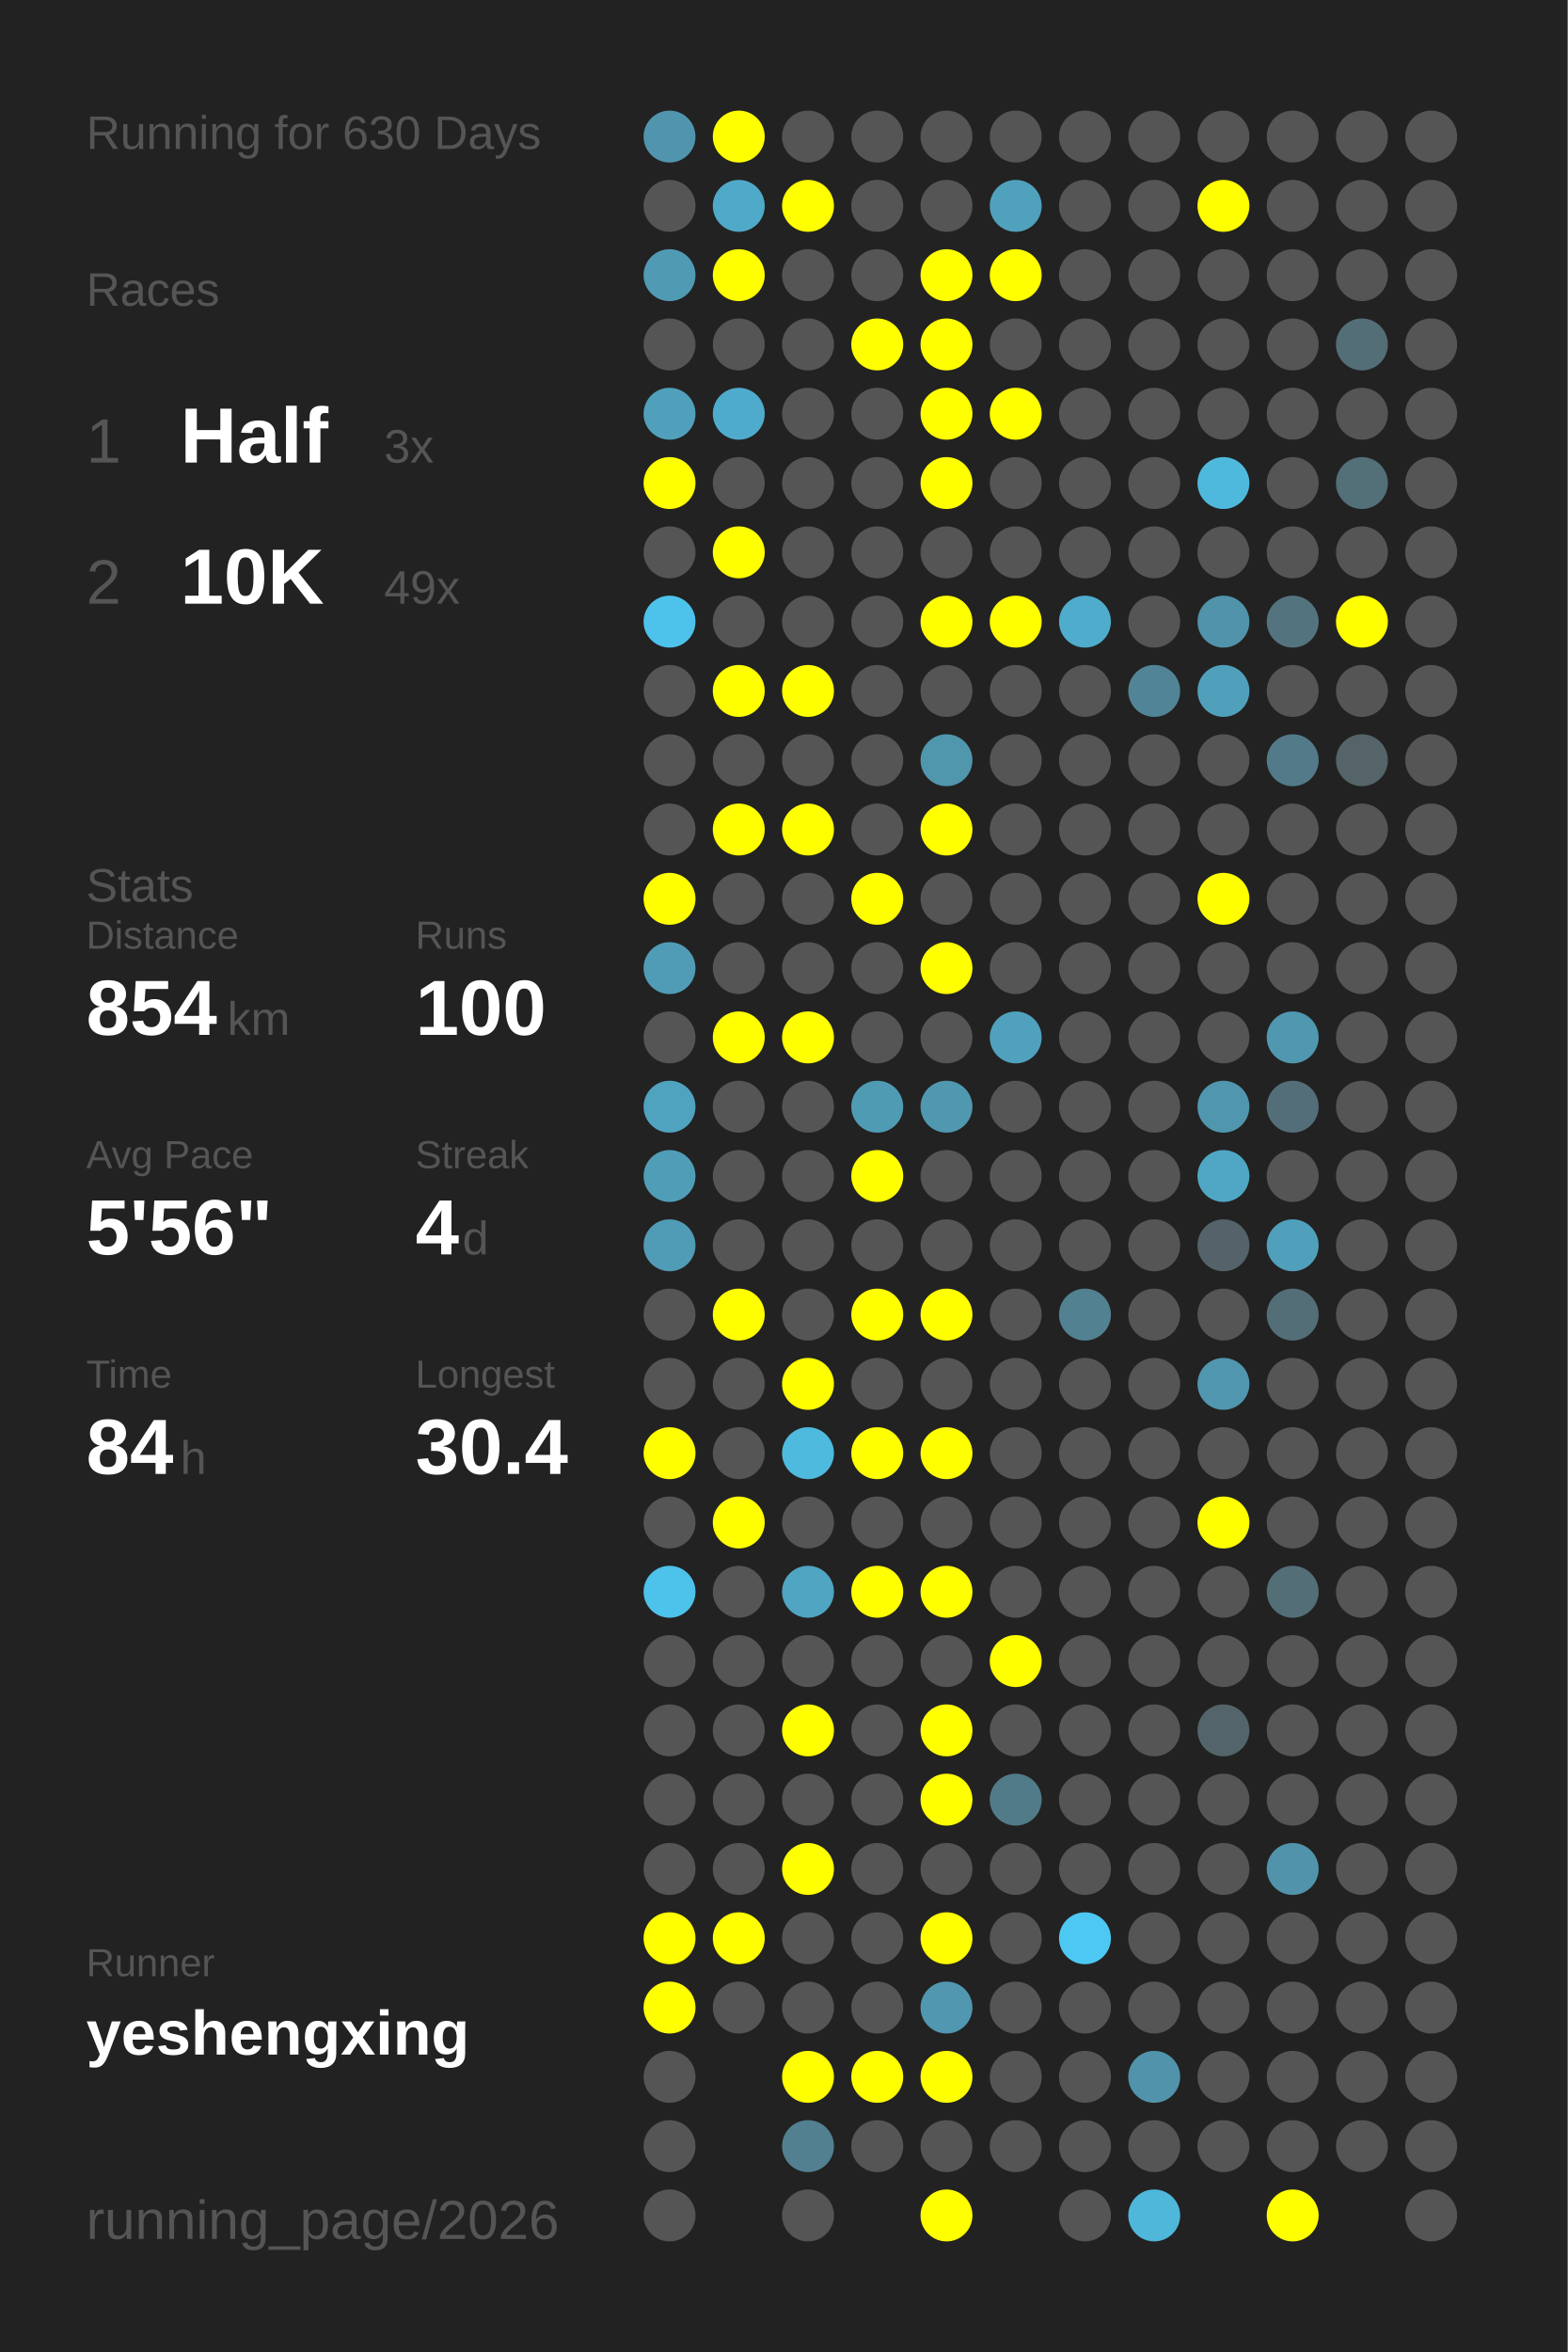
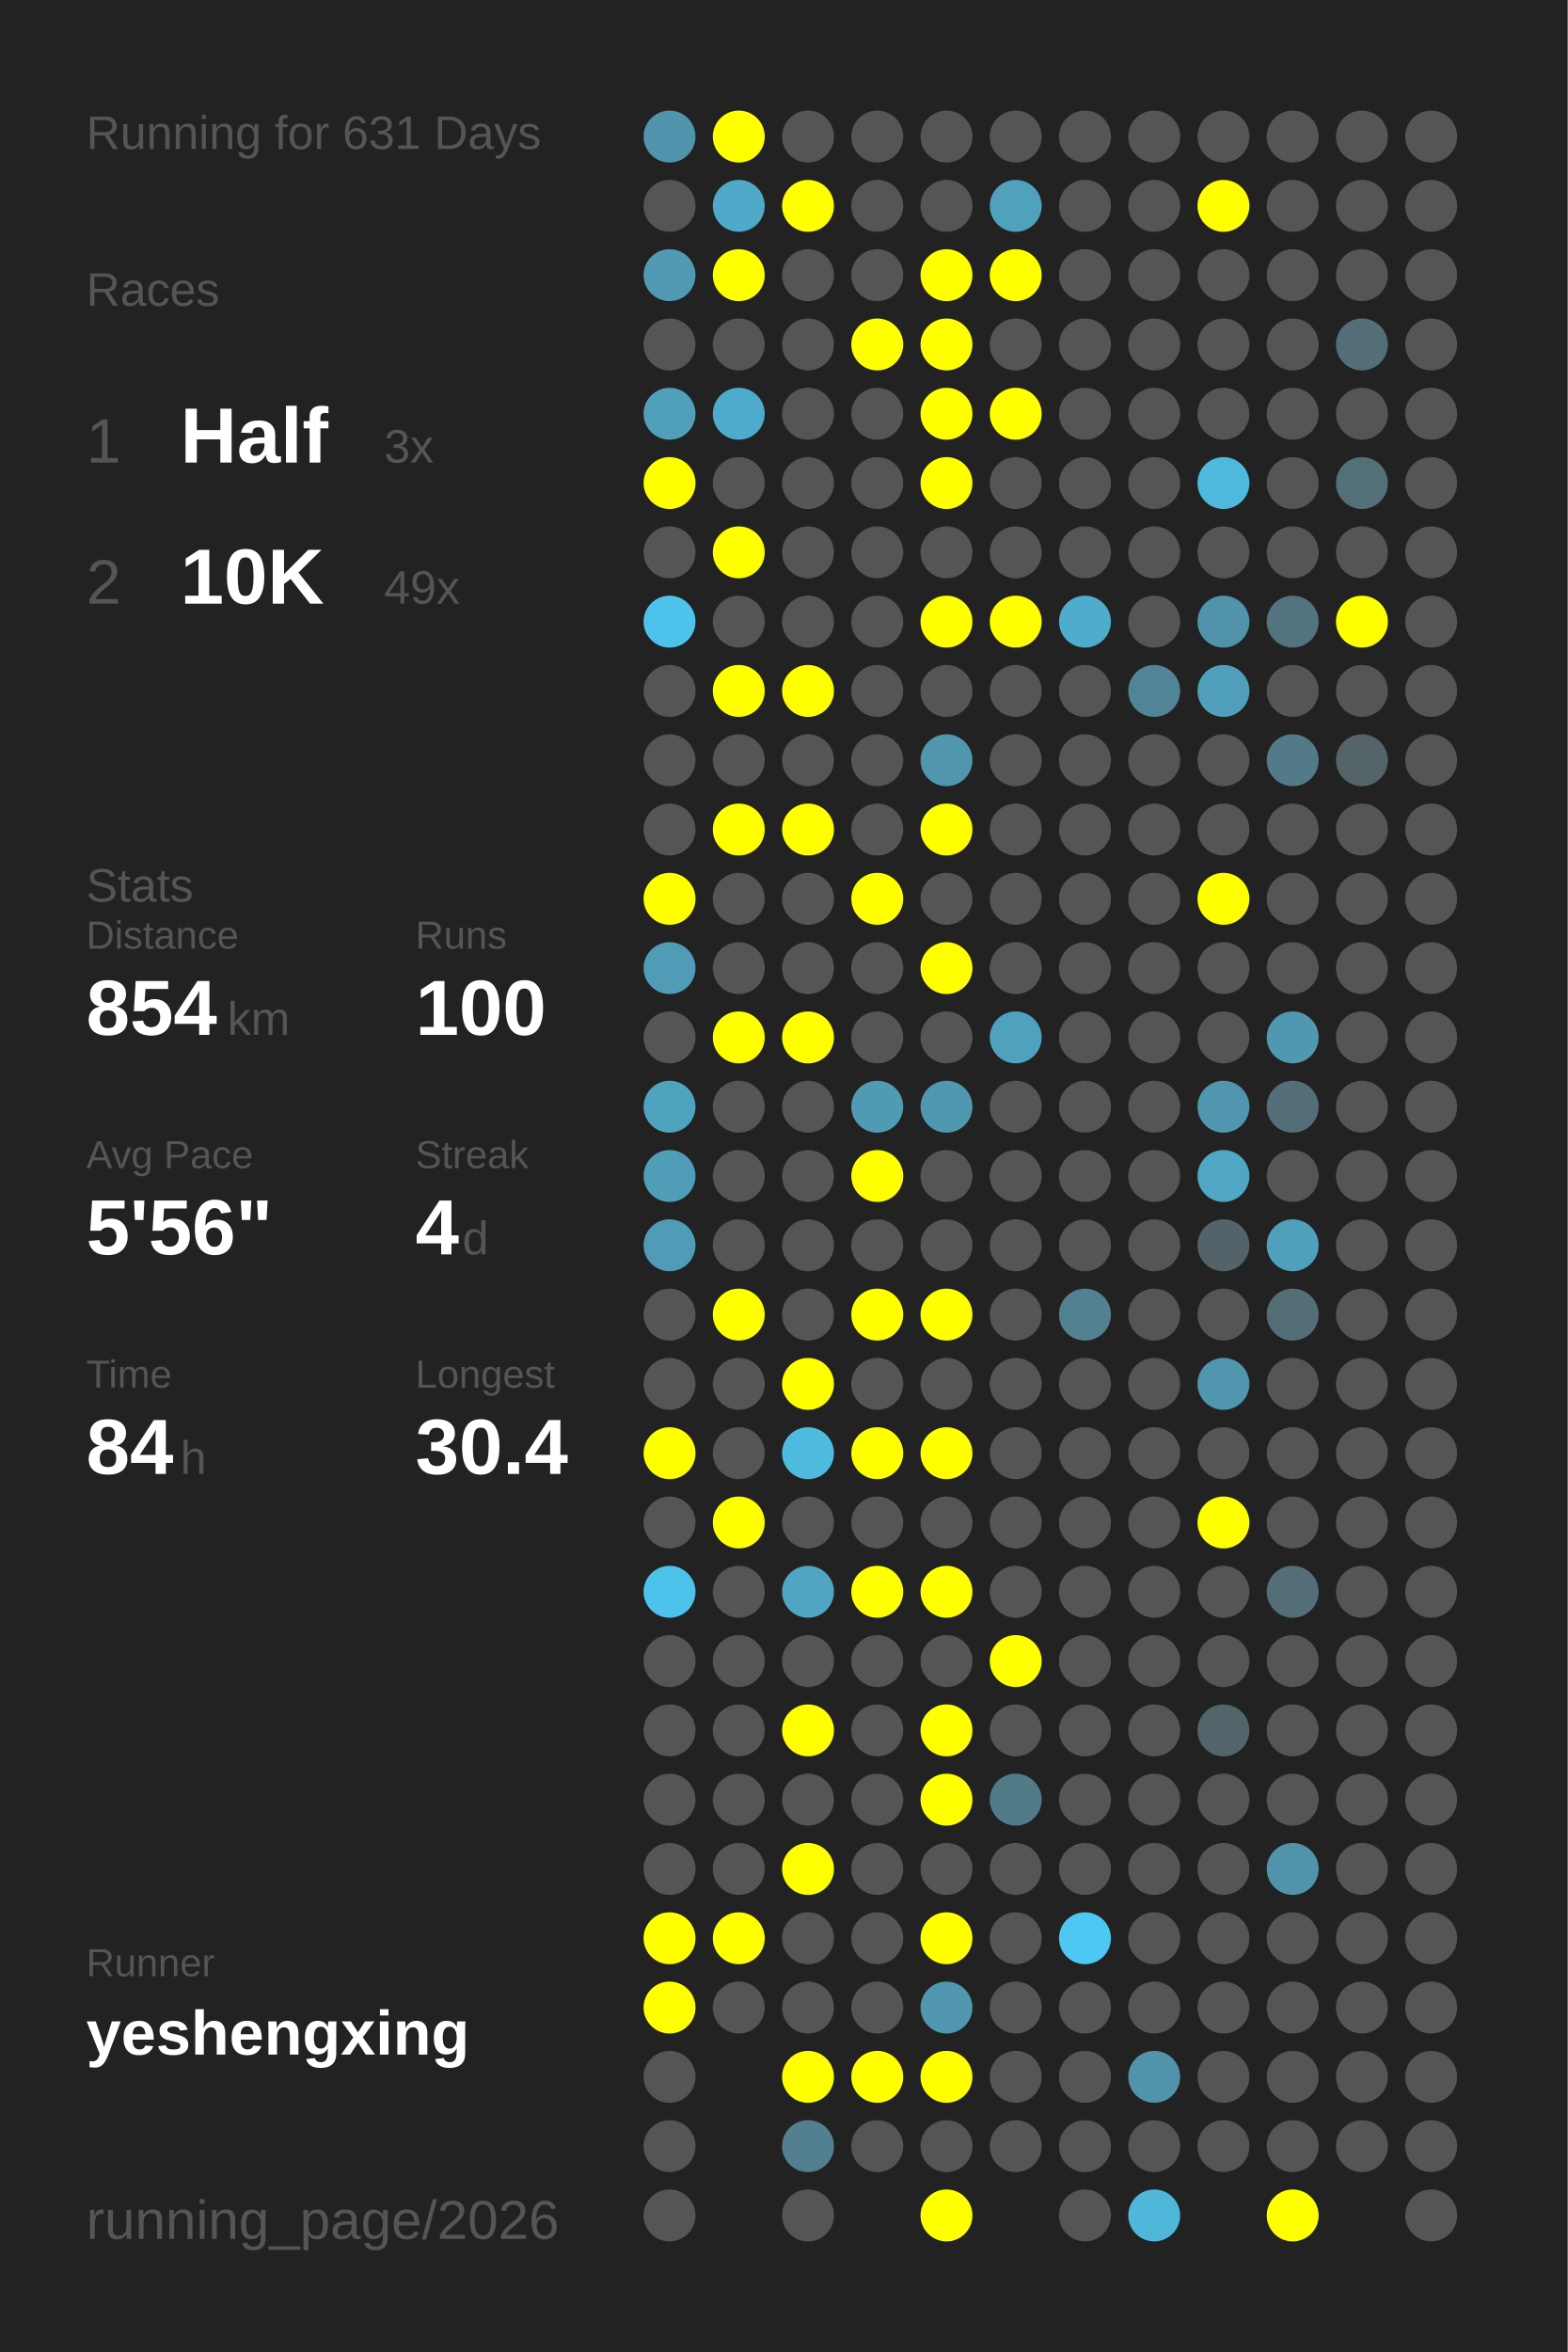
<svg xmlns="http://www.w3.org/2000/svg" baseProfile="full" height="300mm" version="1.1" viewBox="0,0,200,300" width="200mm">
  <defs />
  <rect fill="#222222" height="300" width="200" x="0" y="0" />
-   <text fill="#555555" style="font-size:6px; font-family:Arial;" x="11" y="19">Running for 630 Days</text>
+   <text fill="#555555" style="font-size:6px; font-family:Arial;" x="11" y="19">Running for 631 Days</text>
  <text fill="#555555" style="font-size:6px; font-family:Arial;" x="11" y="39">Races</text>
  <text fill="#555555" style="font-size:8px; font-family:Arial;" x="11" y="59">1</text>
  <text fill="#FFFFFF" style="font-size:10px; font-family:Arial; font-weight:bold;" x="23" y="59">Half</text>
  <text fill="#555555" style="font-size:6px; font-family:Arial;" x="49" y="59">3x</text>
  <text fill="#555555" style="font-size:8px; font-family:Arial;" x="11" y="77">2</text>
  <text fill="#FFFFFF" style="font-size:10px; font-family:Arial; font-weight:bold;" x="23" y="77">10K</text>
  <text fill="#555555" style="font-size:6px; font-family:Arial;" x="49" y="77">49x</text>
  <text fill="#555555" style="font-size:6px; font-family:Arial;" x="11" y="115">Stats</text>
  <text fill="#555555" style="font-size:5px; font-family:Arial;" x="11" y="121">Distance</text>
  <text fill="#FFFFFF" style="font-size:10px; font-family:Arial; font-weight:bold;" x="11" y="132">854</text>
  <text fill="#555555" style="font-size:6px; font-family:Arial;" x="29" y="132">km</text>
  <text fill="#555555" style="font-size:5px; font-family:Arial;" x="53" y="121">Runs</text>
  <text fill="#FFFFFF" style="font-size:10px; font-family:Arial; font-weight:bold;" x="53" y="132">100</text>
  <text fill="#555555" style="font-size:5px; font-family:Arial;" x="11" y="149">Avg Pace</text>
  <text fill="#FFFFFF" style="font-size:10px; font-family:Arial; font-weight:bold;" x="11" y="160">5'56"</text>
  <text fill="#555555" style="font-size:5px; font-family:Arial;" x="53" y="149">Streak</text>
  <text fill="#FFFFFF" style="font-size:10px; font-family:Arial; font-weight:bold;" x="53" y="160">4</text>
  <text fill="#555555" style="font-size:6px; font-family:Arial;" x="59" y="160">d</text>
  <text fill="#555555" style="font-size:5px; font-family:Arial;" x="11" y="177">Time</text>
  <text fill="#FFFFFF" style="font-size:10px; font-family:Arial; font-weight:bold;" x="11" y="188">84</text>
  <text fill="#555555" style="font-size:6px; font-family:Arial;" x="23" y="188">h</text>
  <text fill="#555555" style="font-size:5px; font-family:Arial;" x="53" y="177">Longest</text>
  <text fill="#FFFFFF" style="font-size:10px; font-family:Arial; font-weight:bold;" x="53" y="188">30.4</text>
  <text fill="#555555" style="font-size:5px; font-family:Arial;" x="11" y="252.065">Runner</text>
  <text fill="#FFFFFF" style="font-size:8px; font-family:Arial; font-weight:bold;" x="11" y="262.065">yeshengxing</text>
  <text fill="#555555" style="font-size:7px; font-family:Arial;" x="11" y="285.581">running_page/2026</text>
  <circle cx="85.417" cy="17.419" fill="#5095ad" r="3.312" />
  <circle cx="85.417" cy="26.258" fill="#555555" r="3.312" />
  <circle cx="85.417" cy="35.097" fill="#509ab3" r="3.312" />
  <circle cx="85.417" cy="43.935" fill="#555555" r="3.312" />
  <circle cx="85.417" cy="52.774" fill="#50a0bb" r="3.312" />
  <circle cx="85.417" cy="61.613" fill="#FFFF00" r="3.312" />
  <circle cx="85.417" cy="70.452" fill="#555555" r="3.312" />
  <circle cx="85.417" cy="79.29" fill="#4dc3eb" r="3.312" />
  <circle cx="85.417" cy="88.129" fill="#555555" r="3.312" />
  <circle cx="85.417" cy="96.968" fill="#555555" r="3.312" />
  <circle cx="85.417" cy="105.806" fill="#555555" r="3.312" />
  <circle cx="85.417" cy="114.645" fill="#FFFF00" r="3.312" />
  <circle cx="85.417" cy="123.484" fill="#509cb6" r="3.312" />
  <circle cx="85.417" cy="132.323" fill="#555555" r="3.312" />
  <circle cx="85.417" cy="141.161" fill="#4fa3bf" r="3.312" />
  <circle cx="85.417" cy="150" fill="#509db7" r="3.312" />
  <circle cx="85.417" cy="158.839" fill="#509bb5" r="3.312" />
  <circle cx="85.417" cy="167.677" fill="#555555" r="3.312" />
  <circle cx="85.417" cy="176.516" fill="#555555" r="3.312" />
  <circle cx="85.417" cy="185.355" fill="#FFFF00" r="3.312" />
  <circle cx="85.417" cy="194.194" fill="#555555" r="3.312" />
  <circle cx="85.417" cy="203.032" fill="#4dc2ea" r="3.312" />
  <circle cx="85.417" cy="211.871" fill="#555555" r="3.312" />
  <circle cx="85.417" cy="220.71" fill="#555555" r="3.312" />
  <circle cx="85.417" cy="229.548" fill="#555555" r="3.312" />
  <circle cx="85.417" cy="238.387" fill="#555555" r="3.312" />
  <circle cx="85.417" cy="247.226" fill="#FFFF00" r="3.312" />
  <circle cx="85.417" cy="256.065" fill="#FFFF00" r="3.312" />
  <circle cx="85.417" cy="264.903" fill="#555555" r="3.312" />
  <circle cx="85.417" cy="273.742" fill="#555555" r="3.312" />
  <circle cx="85.417" cy="282.581" fill="#555555" r="3.312" />
  <circle cx="94.25" cy="17.419" fill="#FFFF00" r="3.312" />
  <circle cx="94.25" cy="26.258" fill="#4fa9c8" r="3.312" />
  <circle cx="94.25" cy="35.097" fill="#FFFF00" r="3.312" />
  <circle cx="94.25" cy="43.935" fill="#555555" r="3.312" />
  <circle cx="94.25" cy="52.774" fill="#4fabcb" r="3.312" />
  <circle cx="94.25" cy="61.613" fill="#555555" r="3.312" />
  <circle cx="94.25" cy="70.452" fill="#FFFF00" r="3.312" />
  <circle cx="94.25" cy="79.29" fill="#555555" r="3.312" />
  <circle cx="94.25" cy="88.129" fill="#FFFF00" r="3.312" />
  <circle cx="94.25" cy="96.968" fill="#555555" r="3.312" />
  <circle cx="94.25" cy="105.806" fill="#FFFF00" r="3.312" />
  <circle cx="94.25" cy="114.645" fill="#555555" r="3.312" />
  <circle cx="94.25" cy="123.484" fill="#555555" r="3.312" />
  <circle cx="94.25" cy="132.323" fill="#FFFF00" r="3.312" />
  <circle cx="94.25" cy="141.161" fill="#555555" r="3.312" />
  <circle cx="94.25" cy="150" fill="#555555" r="3.312" />
  <circle cx="94.25" cy="158.839" fill="#555555" r="3.312" />
  <circle cx="94.25" cy="167.677" fill="#FFFF00" r="3.312" />
  <circle cx="94.25" cy="176.516" fill="#555555" r="3.312" />
  <circle cx="94.25" cy="185.355" fill="#555555" r="3.312" />
  <circle cx="94.25" cy="194.194" fill="#FFFF00" r="3.312" />
  <circle cx="94.25" cy="203.032" fill="#555555" r="3.312" />
  <circle cx="94.25" cy="211.871" fill="#555555" r="3.312" />
  <circle cx="94.25" cy="220.71" fill="#555555" r="3.312" />
  <circle cx="94.25" cy="229.548" fill="#555555" r="3.312" />
  <circle cx="94.25" cy="238.387" fill="#555555" r="3.312" />
  <circle cx="94.25" cy="247.226" fill="#FFFF00" r="3.312" />
  <circle cx="94.25" cy="256.065" fill="#555555" r="3.312" />
  <circle cx="103.083" cy="17.419" fill="#555555" r="3.312" />
  <circle cx="103.083" cy="26.258" fill="#FFFF00" r="3.312" />
  <circle cx="103.083" cy="35.097" fill="#555555" r="3.312" />
  <circle cx="103.083" cy="43.935" fill="#555555" r="3.312" />
  <circle cx="103.083" cy="52.774" fill="#555555" r="3.312" />
  <circle cx="103.083" cy="61.613" fill="#555555" r="3.312" />
  <circle cx="103.083" cy="70.452" fill="#555555" r="3.312" />
  <circle cx="103.083" cy="79.29" fill="#555555" r="3.312" />
  <circle cx="103.083" cy="88.129" fill="#FFFF00" r="3.312" />
  <circle cx="103.083" cy="96.968" fill="#555555" r="3.312" />
  <circle cx="103.083" cy="105.806" fill="#FFFF00" r="3.312" />
  <circle cx="103.083" cy="114.645" fill="#555555" r="3.312" />
  <circle cx="103.083" cy="123.484" fill="#555555" r="3.312" />
  <circle cx="103.083" cy="132.323" fill="#FFFF00" r="3.312" />
  <circle cx="103.083" cy="141.161" fill="#555555" r="3.312" />
  <circle cx="103.083" cy="150" fill="#555555" r="3.312" />
  <circle cx="103.083" cy="158.839" fill="#555555" r="3.312" />
  <circle cx="103.083" cy="167.677" fill="#555555" r="3.312" />
  <circle cx="103.083" cy="176.516" fill="#FFFF00" r="3.312" />
  <circle cx="103.083" cy="185.355" fill="#4ebade" r="3.312" />
  <circle cx="103.083" cy="194.194" fill="#555555" r="3.312" />
  <circle cx="103.083" cy="203.032" fill="#4fa5c2" r="3.312" />
  <circle cx="103.083" cy="211.871" fill="#555555" r="3.312" />
  <circle cx="103.083" cy="220.71" fill="#FFFF00" r="3.312" />
  <circle cx="103.083" cy="229.548" fill="#555555" r="3.312" />
  <circle cx="103.083" cy="238.387" fill="#FFFF00" r="3.312" />
  <circle cx="103.083" cy="247.226" fill="#555555" r="3.312" />
  <circle cx="103.083" cy="256.065" fill="#555555" r="3.312" />
  <circle cx="103.083" cy="264.903" fill="#FFFF00" r="3.312" />
  <circle cx="103.083" cy="273.742" fill="#528090" r="3.312" />
  <circle cx="103.083" cy="282.581" fill="#555555" r="3.312" />
  <circle cx="111.917" cy="17.419" fill="#555555" r="3.312" />
  <circle cx="111.917" cy="26.258" fill="#555555" r="3.312" />
  <circle cx="111.917" cy="35.097" fill="#555555" r="3.312" />
  <circle cx="111.917" cy="43.935" fill="#FFFF00" r="3.312" />
  <circle cx="111.917" cy="52.774" fill="#555555" r="3.312" />
  <circle cx="111.917" cy="61.613" fill="#555555" r="3.312" />
  <circle cx="111.917" cy="70.452" fill="#555555" r="3.312" />
  <circle cx="111.917" cy="79.29" fill="#555555" r="3.312" />
  <circle cx="111.917" cy="88.129" fill="#555555" r="3.312" />
  <circle cx="111.917" cy="96.968" fill="#555555" r="3.312" />
  <circle cx="111.917" cy="105.806" fill="#555555" r="3.312" />
  <circle cx="111.917" cy="114.645" fill="#FFFF00" r="3.312" />
  <circle cx="111.917" cy="123.484" fill="#555555" r="3.312" />
  <circle cx="111.917" cy="132.323" fill="#555555" r="3.312" />
  <circle cx="111.917" cy="141.161" fill="#509bb4" r="3.312" />
  <circle cx="111.917" cy="150" fill="#FFFF00" r="3.312" />
  <circle cx="111.917" cy="158.839" fill="#555555" r="3.312" />
  <circle cx="111.917" cy="167.677" fill="#FFFF00" r="3.312" />
  <circle cx="111.917" cy="176.516" fill="#555555" r="3.312" />
  <circle cx="111.917" cy="185.355" fill="#FFFF00" r="3.312" />
  <circle cx="111.917" cy="194.194" fill="#555555" r="3.312" />
  <circle cx="111.917" cy="203.032" fill="#FFFF00" r="3.312" />
  <circle cx="111.917" cy="211.871" fill="#555555" r="3.312" />
  <circle cx="111.917" cy="220.71" fill="#555555" r="3.312" />
  <circle cx="111.917" cy="229.548" fill="#555555" r="3.312" />
  <circle cx="111.917" cy="238.387" fill="#555555" r="3.312" />
  <circle cx="111.917" cy="247.226" fill="#555555" r="3.312" />
  <circle cx="111.917" cy="256.065" fill="#555555" r="3.312" />
  <circle cx="111.917" cy="264.903" fill="#FFFF00" r="3.312" />
  <circle cx="111.917" cy="273.742" fill="#555555" r="3.312" />
  <circle cx="120.75" cy="17.419" fill="#555555" r="3.312" />
  <circle cx="120.75" cy="26.258" fill="#555555" r="3.312" />
  <circle cx="120.75" cy="35.097" fill="#FFFF00" r="3.312" />
  <circle cx="120.75" cy="43.935" fill="#FFFF00" r="3.312" />
  <circle cx="120.75" cy="52.774" fill="#FFFF00" r="3.312" />
  <circle cx="120.75" cy="61.613" fill="#FFFF00" r="3.312" />
  <circle cx="120.75" cy="70.452" fill="#555555" r="3.312" />
  <circle cx="120.75" cy="79.29" fill="#FFFF00" r="3.312" />
  <circle cx="120.75" cy="88.129" fill="#555555" r="3.312" />
  <circle cx="120.75" cy="96.968" fill="#5096ad" r="3.312" />
  <circle cx="120.75" cy="105.806" fill="#FFFF00" r="3.312" />
  <circle cx="120.75" cy="114.645" fill="#555555" r="3.312" />
  <circle cx="120.75" cy="123.484" fill="#FFFF00" r="3.312" />
  <circle cx="120.75" cy="132.323" fill="#555555" r="3.312" />
  <circle cx="120.75" cy="141.161" fill="#5098b0" r="3.312" />
  <circle cx="120.75" cy="150" fill="#555555" r="3.312" />
  <circle cx="120.75" cy="158.839" fill="#555555" r="3.312" />
  <circle cx="120.75" cy="167.677" fill="#FFFF00" r="3.312" />
  <circle cx="120.75" cy="176.516" fill="#555555" r="3.312" />
  <circle cx="120.75" cy="185.355" fill="#FFFF00" r="3.312" />
  <circle cx="120.75" cy="194.194" fill="#555555" r="3.312" />
  <circle cx="120.75" cy="203.032" fill="#FFFF00" r="3.312" />
  <circle cx="120.75" cy="211.871" fill="#555555" r="3.312" />
  <circle cx="120.75" cy="220.71" fill="#FFFF00" r="3.312" />
  <circle cx="120.75" cy="229.548" fill="#FFFF00" r="3.312" />
  <circle cx="120.75" cy="238.387" fill="#555555" r="3.312" />
  <circle cx="120.75" cy="247.226" fill="#FFFF00" r="3.312" />
  <circle cx="120.75" cy="256.065" fill="#5097af" r="3.312" />
  <circle cx="120.75" cy="264.903" fill="#FFFF00" r="3.312" />
  <circle cx="120.75" cy="273.742" fill="#555555" r="3.312" />
  <circle cx="120.75" cy="282.581" fill="#FFFF00" r="3.312" />
  <circle cx="129.583" cy="17.419" fill="#555555" r="3.312" />
  <circle cx="129.583" cy="26.258" fill="#50a1bc" r="3.312" />
  <circle cx="129.583" cy="35.097" fill="#FFFF00" r="3.312" />
  <circle cx="129.583" cy="43.935" fill="#555555" r="3.312" />
  <circle cx="129.583" cy="52.774" fill="#FFFF00" r="3.312" />
  <circle cx="129.583" cy="61.613" fill="#555555" r="3.312" />
  <circle cx="129.583" cy="70.452" fill="#555555" r="3.312" />
  <circle cx="129.583" cy="79.29" fill="#FFFF00" r="3.312" />
  <circle cx="129.583" cy="88.129" fill="#555555" r="3.312" />
  <circle cx="129.583" cy="96.968" fill="#555555" r="3.312" />
  <circle cx="129.583" cy="105.806" fill="#555555" r="3.312" />
  <circle cx="129.583" cy="114.645" fill="#555555" r="3.312" />
  <circle cx="129.583" cy="123.484" fill="#555555" r="3.312" />
  <circle cx="129.583" cy="132.323" fill="#50a1bd" r="3.312" />
  <circle cx="129.583" cy="141.161" fill="#555555" r="3.312" />
  <circle cx="129.583" cy="150" fill="#555555" r="3.312" />
  <circle cx="129.583" cy="158.839" fill="#555555" r="3.312" />
  <circle cx="129.583" cy="167.677" fill="#555555" r="3.312" />
  <circle cx="129.583" cy="176.516" fill="#555555" r="3.312" />
  <circle cx="129.583" cy="185.355" fill="#555555" r="3.312" />
  <circle cx="129.583" cy="194.194" fill="#555555" r="3.312" />
  <circle cx="129.583" cy="203.032" fill="#555555" r="3.312" />
  <circle cx="129.583" cy="211.871" fill="#FFFF00" r="3.312" />
  <circle cx="129.583" cy="220.71" fill="#555555" r="3.312" />
  <circle cx="129.583" cy="229.548" fill="#527b89" r="3.312" />
  <circle cx="129.583" cy="238.387" fill="#555555" r="3.312" />
  <circle cx="129.583" cy="247.226" fill="#555555" r="3.312" />
  <circle cx="129.583" cy="256.065" fill="#555555" r="3.312" />
  <circle cx="129.583" cy="264.903" fill="#555555" r="3.312" />
  <circle cx="129.583" cy="273.742" fill="#555555" r="3.312" />
  <circle cx="138.417" cy="17.419" fill="#555555" r="3.312" />
  <circle cx="138.417" cy="26.258" fill="#555555" r="3.312" />
  <circle cx="138.417" cy="35.097" fill="#555555" r="3.312" />
  <circle cx="138.417" cy="43.935" fill="#555555" r="3.312" />
  <circle cx="138.417" cy="52.774" fill="#555555" r="3.312" />
  <circle cx="138.417" cy="61.613" fill="#555555" r="3.312" />
  <circle cx="138.417" cy="70.452" fill="#555555" r="3.312" />
  <circle cx="138.417" cy="79.29" fill="#4faccc" r="3.312" />
  <circle cx="138.417" cy="88.129" fill="#555555" r="3.312" />
  <circle cx="138.417" cy="96.968" fill="#555555" r="3.312" />
  <circle cx="138.417" cy="105.806" fill="#555555" r="3.312" />
  <circle cx="138.417" cy="114.645" fill="#555555" r="3.312" />
  <circle cx="138.417" cy="123.484" fill="#555555" r="3.312" />
  <circle cx="138.417" cy="132.323" fill="#555555" r="3.312" />
  <circle cx="138.417" cy="141.161" fill="#555555" r="3.312" />
  <circle cx="138.417" cy="150" fill="#555555" r="3.312" />
  <circle cx="138.417" cy="158.839" fill="#555555" r="3.312" />
  <circle cx="138.417" cy="167.677" fill="#528191" r="3.312" />
  <circle cx="138.417" cy="176.516" fill="#555555" r="3.312" />
  <circle cx="138.417" cy="185.355" fill="#555555" r="3.312" />
  <circle cx="138.417" cy="194.194" fill="#555555" r="3.312" />
  <circle cx="138.417" cy="203.032" fill="#555555" r="3.312" />
  <circle cx="138.417" cy="211.871" fill="#555555" r="3.312" />
  <circle cx="138.417" cy="220.71" fill="#555555" r="3.312" />
  <circle cx="138.417" cy="229.548" fill="#555555" r="3.312" />
  <circle cx="138.417" cy="238.387" fill="#555555" r="3.312" />
  <circle cx="138.417" cy="247.226" fill="#4dc8f2" r="3.312" />
  <circle cx="138.417" cy="256.065" fill="#555555" r="3.312" />
  <circle cx="138.417" cy="264.903" fill="#555555" r="3.312" />
  <circle cx="138.417" cy="273.742" fill="#555555" r="3.312" />
  <circle cx="138.417" cy="282.581" fill="#555555" r="3.312" />
  <circle cx="147.25" cy="17.419" fill="#555555" r="3.312" />
  <circle cx="147.25" cy="26.258" fill="#555555" r="3.312" />
  <circle cx="147.25" cy="35.097" fill="#555555" r="3.312" />
  <circle cx="147.25" cy="43.935" fill="#555555" r="3.312" />
  <circle cx="147.25" cy="52.774" fill="#555555" r="3.312" />
  <circle cx="147.25" cy="61.613" fill="#555555" r="3.312" />
  <circle cx="147.25" cy="70.452" fill="#555555" r="3.312" />
  <circle cx="147.25" cy="79.29" fill="#555555" r="3.312" />
  <circle cx="147.25" cy="88.129" fill="#518496" r="3.312" />
  <circle cx="147.25" cy="96.968" fill="#555555" r="3.312" />
  <circle cx="147.25" cy="105.806" fill="#555555" r="3.312" />
  <circle cx="147.25" cy="114.645" fill="#555555" r="3.312" />
  <circle cx="147.25" cy="123.484" fill="#555555" r="3.312" />
  <circle cx="147.25" cy="132.323" fill="#555555" r="3.312" />
  <circle cx="147.25" cy="141.161" fill="#555555" r="3.312" />
  <circle cx="147.25" cy="150" fill="#555555" r="3.312" />
  <circle cx="147.25" cy="158.839" fill="#555555" r="3.312" />
  <circle cx="147.25" cy="167.677" fill="#555555" r="3.312" />
  <circle cx="147.25" cy="176.516" fill="#555555" r="3.312" />
  <circle cx="147.25" cy="185.355" fill="#555555" r="3.312" />
  <circle cx="147.25" cy="194.194" fill="#555555" r="3.312" />
  <circle cx="147.25" cy="203.032" fill="#555555" r="3.312" />
  <circle cx="147.25" cy="211.871" fill="#555555" r="3.312" />
  <circle cx="147.25" cy="220.71" fill="#555555" r="3.312" />
  <circle cx="147.25" cy="229.548" fill="#555555" r="3.312" />
  <circle cx="147.25" cy="238.387" fill="#555555" r="3.312" />
  <circle cx="147.25" cy="247.226" fill="#555555" r="3.312" />
  <circle cx="147.25" cy="256.065" fill="#555555" r="3.312" />
  <circle cx="147.25" cy="264.903" fill="#5093aa" r="3.312" />
  <circle cx="147.25" cy="273.742" fill="#555555" r="3.312" />
  <circle cx="147.25" cy="282.581" fill="#4eb7da" r="3.312" />
  <circle cx="156.083" cy="17.419" fill="#555555" r="3.312" />
  <circle cx="156.083" cy="26.258" fill="#FFFF00" r="3.312" />
  <circle cx="156.083" cy="35.097" fill="#555555" r="3.312" />
  <circle cx="156.083" cy="43.935" fill="#555555" r="3.312" />
  <circle cx="156.083" cy="52.774" fill="#555555" r="3.312" />
  <circle cx="156.083" cy="61.613" fill="#4eb9dd" r="3.312" />
  <circle cx="156.083" cy="70.452" fill="#555555" r="3.312" />
  <circle cx="156.083" cy="79.29" fill="#5093aa" r="3.312" />
  <circle cx="156.083" cy="88.129" fill="#50a0bb" r="3.312" />
  <circle cx="156.083" cy="96.968" fill="#555555" r="3.312" />
  <circle cx="156.083" cy="105.806" fill="#555555" r="3.312" />
  <circle cx="156.083" cy="114.645" fill="#FFFF00" r="3.312" />
  <circle cx="156.083" cy="123.484" fill="#555555" r="3.312" />
  <circle cx="156.083" cy="132.323" fill="#555555" r="3.312" />
  <circle cx="156.083" cy="141.161" fill="#5096ae" r="3.312" />
  <circle cx="156.083" cy="150" fill="#4fa7c5" r="3.312" />
  <circle cx="156.083" cy="158.839" fill="#546369" r="3.312" />
  <circle cx="156.083" cy="167.677" fill="#555555" r="3.312" />
  <circle cx="156.083" cy="176.516" fill="#5096ae" r="3.312" />
  <circle cx="156.083" cy="185.355" fill="#555555" r="3.312" />
  <circle cx="156.083" cy="194.194" fill="#FFFF00" r="3.312" />
  <circle cx="156.083" cy="203.032" fill="#555555" r="3.312" />
  <circle cx="156.083" cy="211.871" fill="#555555" r="3.312" />
  <circle cx="156.083" cy="220.71" fill="#53646a" r="3.312" />
  <circle cx="156.083" cy="229.548" fill="#555555" r="3.312" />
  <circle cx="156.083" cy="238.387" fill="#555555" r="3.312" />
  <circle cx="156.083" cy="247.226" fill="#555555" r="3.312" />
  <circle cx="156.083" cy="256.065" fill="#555555" r="3.312" />
  <circle cx="156.083" cy="264.903" fill="#555555" r="3.312" />
  <circle cx="156.083" cy="273.742" fill="#555555" r="3.312" />
  <circle cx="164.917" cy="17.419" fill="#555555" r="3.312" />
  <circle cx="164.917" cy="26.258" fill="#555555" r="3.312" />
  <circle cx="164.917" cy="35.097" fill="#555555" r="3.312" />
  <circle cx="164.917" cy="43.935" fill="#555555" r="3.312" />
  <circle cx="164.917" cy="52.774" fill="#555555" r="3.312" />
  <circle cx="164.917" cy="61.613" fill="#555555" r="3.312" />
  <circle cx="164.917" cy="70.452" fill="#555555" r="3.312" />
  <circle cx="164.917" cy="79.29" fill="#53737f" r="3.312" />
  <circle cx="164.917" cy="88.129" fill="#555555" r="3.312" />
  <circle cx="164.917" cy="96.968" fill="#527a88" r="3.312" />
  <circle cx="164.917" cy="105.806" fill="#555555" r="3.312" />
  <circle cx="164.917" cy="114.645" fill="#555555" r="3.312" />
  <circle cx="164.917" cy="123.484" fill="#555555" r="3.312" />
  <circle cx="164.917" cy="132.323" fill="#5097b0" r="3.312" />
  <circle cx="164.917" cy="141.161" fill="#536e78" r="3.312" />
  <circle cx="164.917" cy="150" fill="#555555" r="3.312" />
  <circle cx="164.917" cy="158.839" fill="#50a0bb" r="3.312" />
  <circle cx="164.917" cy="167.677" fill="#536e77" r="3.312" />
  <circle cx="164.917" cy="176.516" fill="#555555" r="3.312" />
  <circle cx="164.917" cy="185.355" fill="#555555" r="3.312" />
  <circle cx="164.917" cy="194.194" fill="#555555" r="3.312" />
  <circle cx="164.917" cy="203.032" fill="#536e77" r="3.312" />
  <circle cx="164.917" cy="211.871" fill="#555555" r="3.312" />
  <circle cx="164.917" cy="220.71" fill="#555555" r="3.312" />
  <circle cx="164.917" cy="229.548" fill="#555555" r="3.312" />
  <circle cx="164.917" cy="238.387" fill="#5093aa" r="3.312" />
  <circle cx="164.917" cy="247.226" fill="#555555" r="3.312" />
  <circle cx="164.917" cy="256.065" fill="#555555" r="3.312" />
  <circle cx="164.917" cy="264.903" fill="#555555" r="3.312" />
  <circle cx="164.917" cy="273.742" fill="#555555" r="3.312" />
  <circle cx="164.917" cy="282.581" fill="#FFFF00" r="3.312" />
  <circle cx="173.75" cy="17.419" fill="#555555" r="3.312" />
  <circle cx="173.75" cy="26.258" fill="#555555" r="3.312" />
  <circle cx="173.75" cy="35.097" fill="#555555" r="3.312" />
  <circle cx="173.75" cy="43.935" fill="#536e77" r="3.312" />
  <circle cx="173.75" cy="52.774" fill="#555555" r="3.312" />
  <circle cx="173.75" cy="61.613" fill="#536f78" r="3.312" />
  <circle cx="173.75" cy="70.452" fill="#555555" r="3.312" />
  <circle cx="173.75" cy="79.29" fill="#FFFF00" r="3.312" />
  <circle cx="173.75" cy="88.129" fill="#555555" r="3.312" />
  <circle cx="173.75" cy="96.968" fill="#546469" r="3.312" />
  <circle cx="173.75" cy="105.806" fill="#555555" r="3.312" />
  <circle cx="173.75" cy="114.645" fill="#555555" r="3.312" />
  <circle cx="173.75" cy="123.484" fill="#555555" r="3.312" />
  <circle cx="173.75" cy="132.323" fill="#555555" r="3.312" />
  <circle cx="173.75" cy="141.161" fill="#555555" r="3.312" />
  <circle cx="173.75" cy="150" fill="#555555" r="3.312" />
  <circle cx="173.75" cy="158.839" fill="#555555" r="3.312" />
  <circle cx="173.75" cy="167.677" fill="#555555" r="3.312" />
  <circle cx="173.75" cy="176.516" fill="#555555" r="3.312" />
  <circle cx="173.75" cy="185.355" fill="#555555" r="3.312" />
  <circle cx="173.75" cy="194.194" fill="#555555" r="3.312" />
  <circle cx="173.75" cy="203.032" fill="#555555" r="3.312" />
  <circle cx="173.75" cy="211.871" fill="#555555" r="3.312" />
  <circle cx="173.75" cy="220.71" fill="#555555" r="3.312" />
  <circle cx="173.75" cy="229.548" fill="#555555" r="3.312" />
  <circle cx="173.75" cy="238.387" fill="#555555" r="3.312" />
  <circle cx="173.75" cy="247.226" fill="#555555" r="3.312" />
  <circle cx="173.75" cy="256.065" fill="#555555" r="3.312" />
  <circle cx="173.75" cy="264.903" fill="#555555" r="3.312" />
  <circle cx="173.75" cy="273.742" fill="#555555" r="3.312" />
  <circle cx="182.583" cy="17.419" fill="#555555" r="3.312" />
  <circle cx="182.583" cy="26.258" fill="#555555" r="3.312" />
  <circle cx="182.583" cy="35.097" fill="#555555" r="3.312" />
  <circle cx="182.583" cy="43.935" fill="#555555" r="3.312" />
  <circle cx="182.583" cy="52.774" fill="#555555" r="3.312" />
  <circle cx="182.583" cy="61.613" fill="#555555" r="3.312" />
  <circle cx="182.583" cy="70.452" fill="#555555" r="3.312" />
  <circle cx="182.583" cy="79.29" fill="#555555" r="3.312" />
  <circle cx="182.583" cy="88.129" fill="#555555" r="3.312" />
  <circle cx="182.583" cy="96.968" fill="#555555" r="3.312" />
  <circle cx="182.583" cy="105.806" fill="#555555" r="3.312" />
  <circle cx="182.583" cy="114.645" fill="#555555" r="3.312" />
  <circle cx="182.583" cy="123.484" fill="#555555" r="3.312" />
  <circle cx="182.583" cy="132.323" fill="#555555" r="3.312" />
  <circle cx="182.583" cy="141.161" fill="#555555" r="3.312" />
  <circle cx="182.583" cy="150" fill="#555555" r="3.312" />
  <circle cx="182.583" cy="158.839" fill="#555555" r="3.312" />
  <circle cx="182.583" cy="167.677" fill="#555555" r="3.312" />
  <circle cx="182.583" cy="176.516" fill="#555555" r="3.312" />
  <circle cx="182.583" cy="185.355" fill="#555555" r="3.312" />
  <circle cx="182.583" cy="194.194" fill="#555555" r="3.312" />
  <circle cx="182.583" cy="203.032" fill="#555555" r="3.312" />
  <circle cx="182.583" cy="211.871" fill="#555555" r="3.312" />
  <circle cx="182.583" cy="220.71" fill="#555555" r="3.312" />
  <circle cx="182.583" cy="229.548" fill="#555555" r="3.312" />
  <circle cx="182.583" cy="238.387" fill="#555555" r="3.312" />
  <circle cx="182.583" cy="247.226" fill="#555555" r="3.312" />
  <circle cx="182.583" cy="256.065" fill="#555555" r="3.312" />
  <circle cx="182.583" cy="264.903" fill="#555555" r="3.312" />
  <circle cx="182.583" cy="273.742" fill="#555555" r="3.312" />
  <circle cx="182.583" cy="282.581" fill="#555555" r="3.312" />
</svg>
